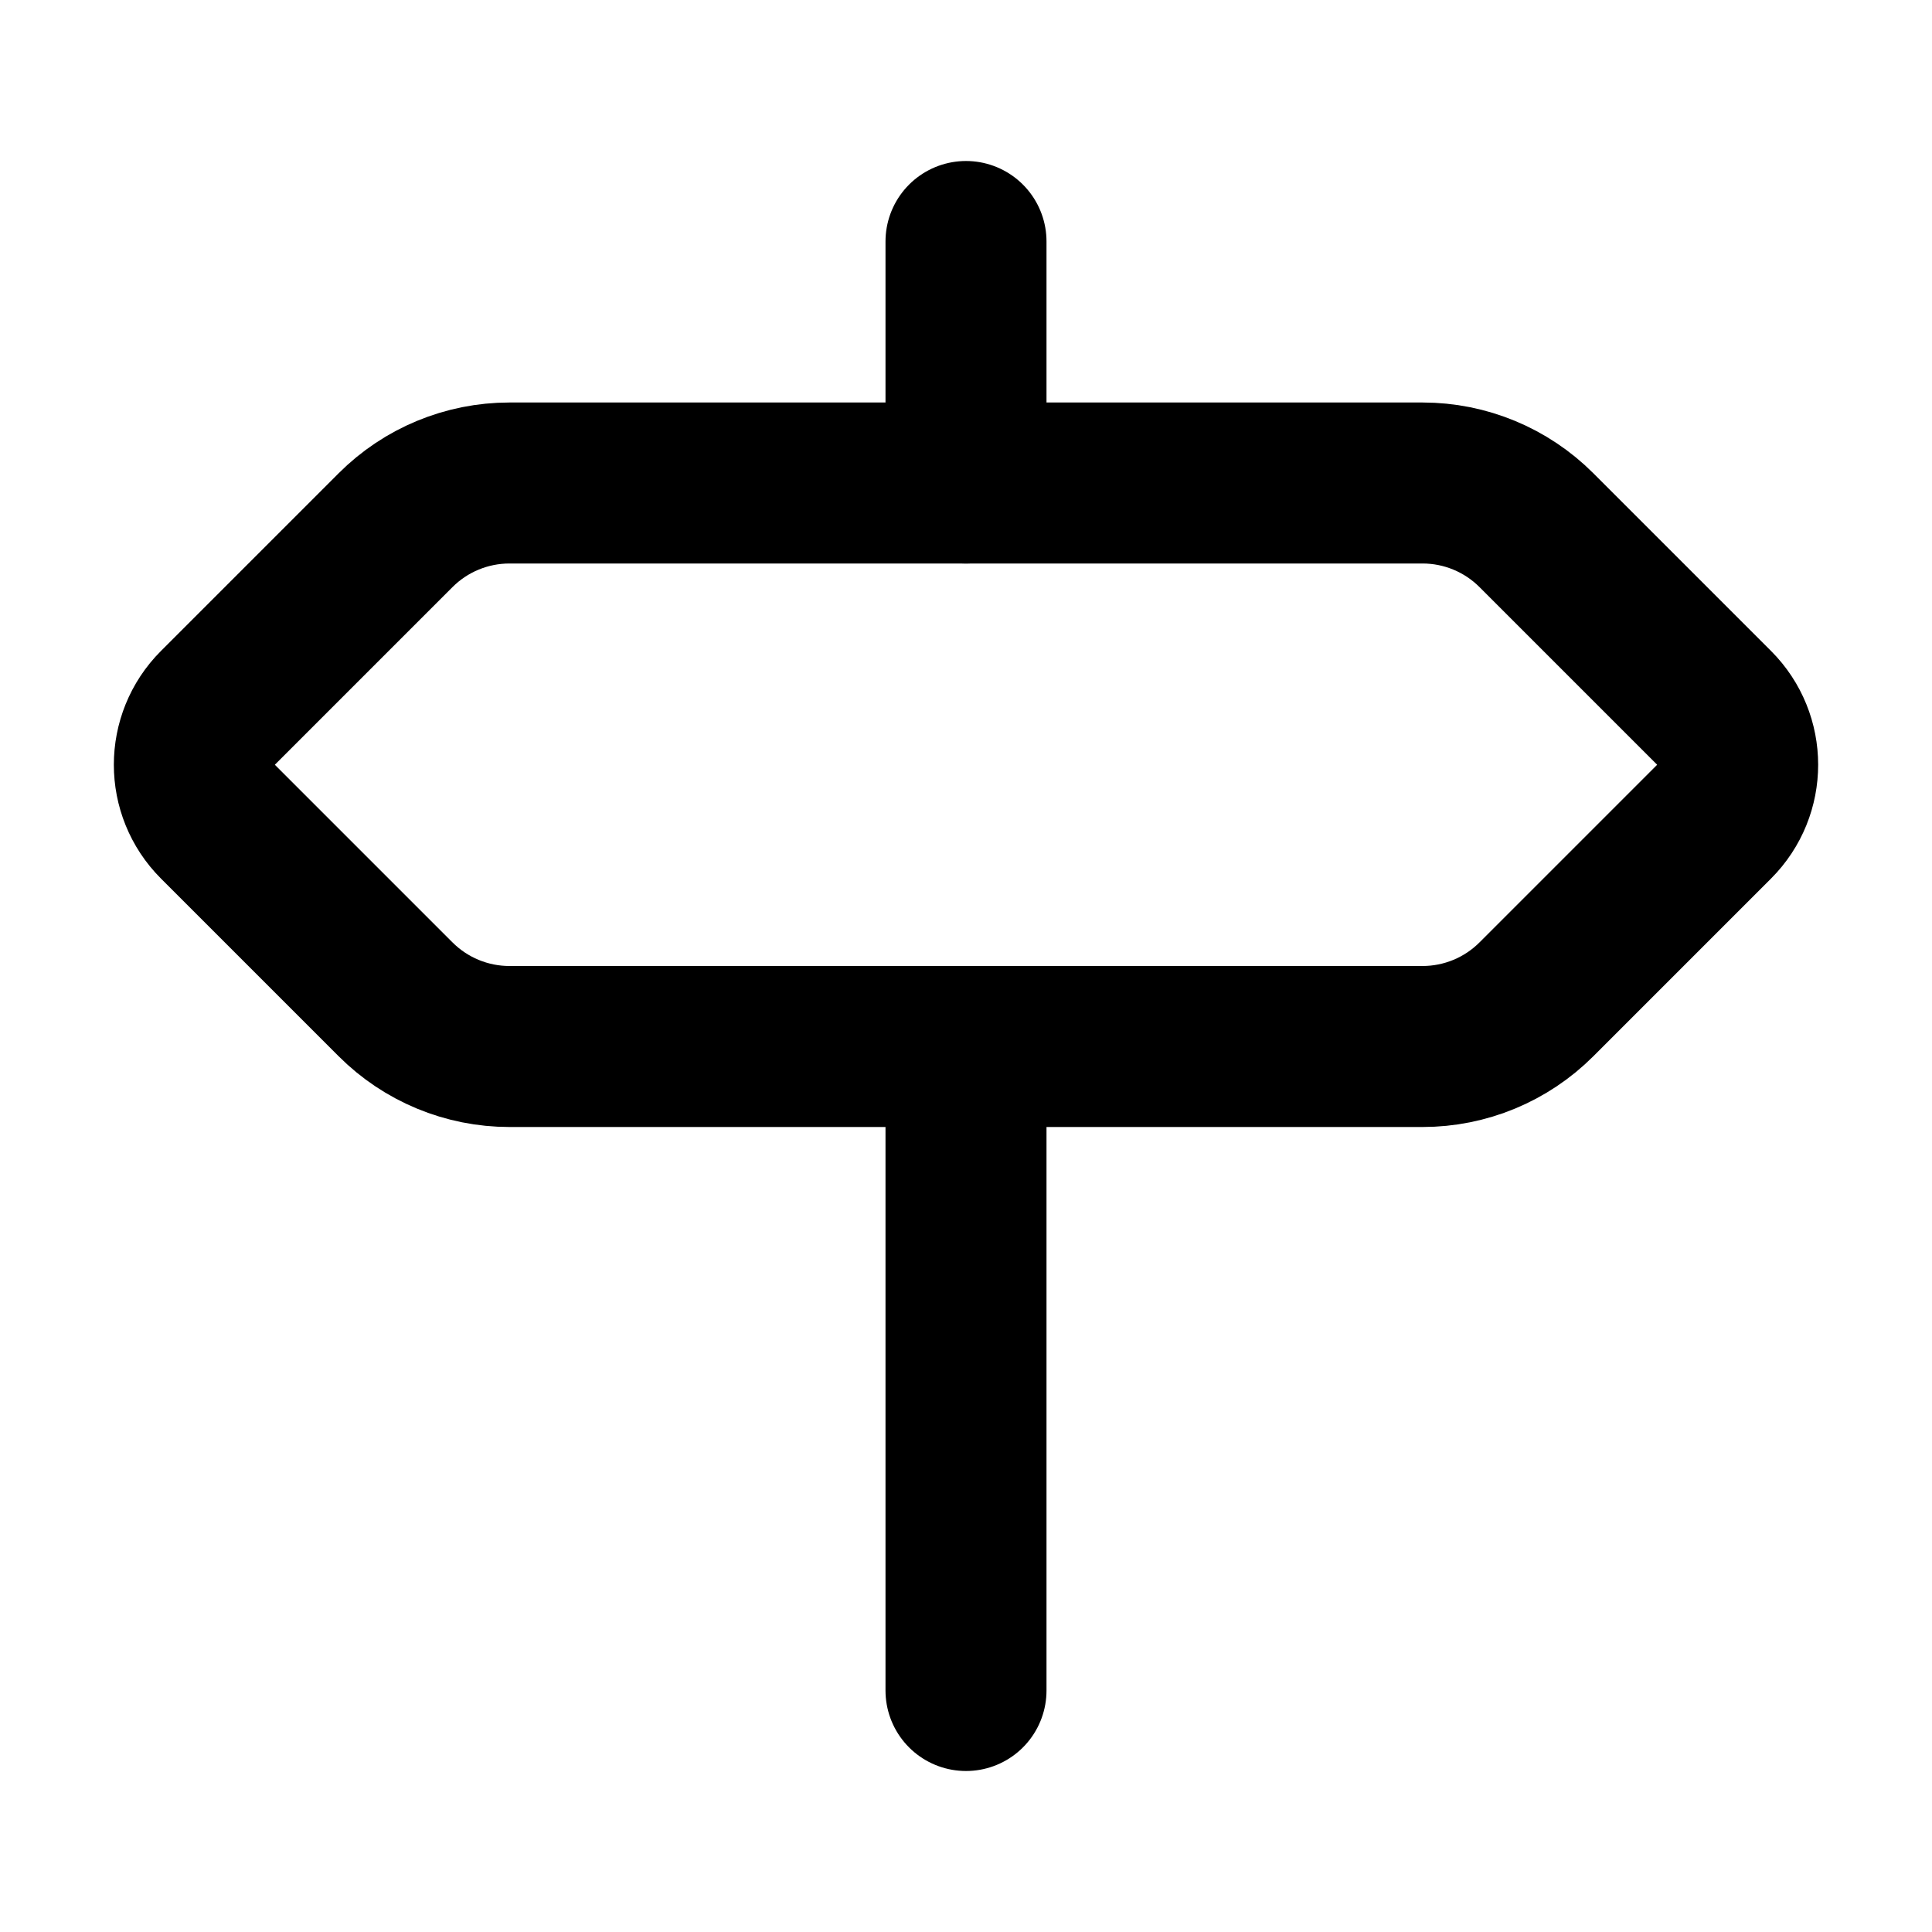
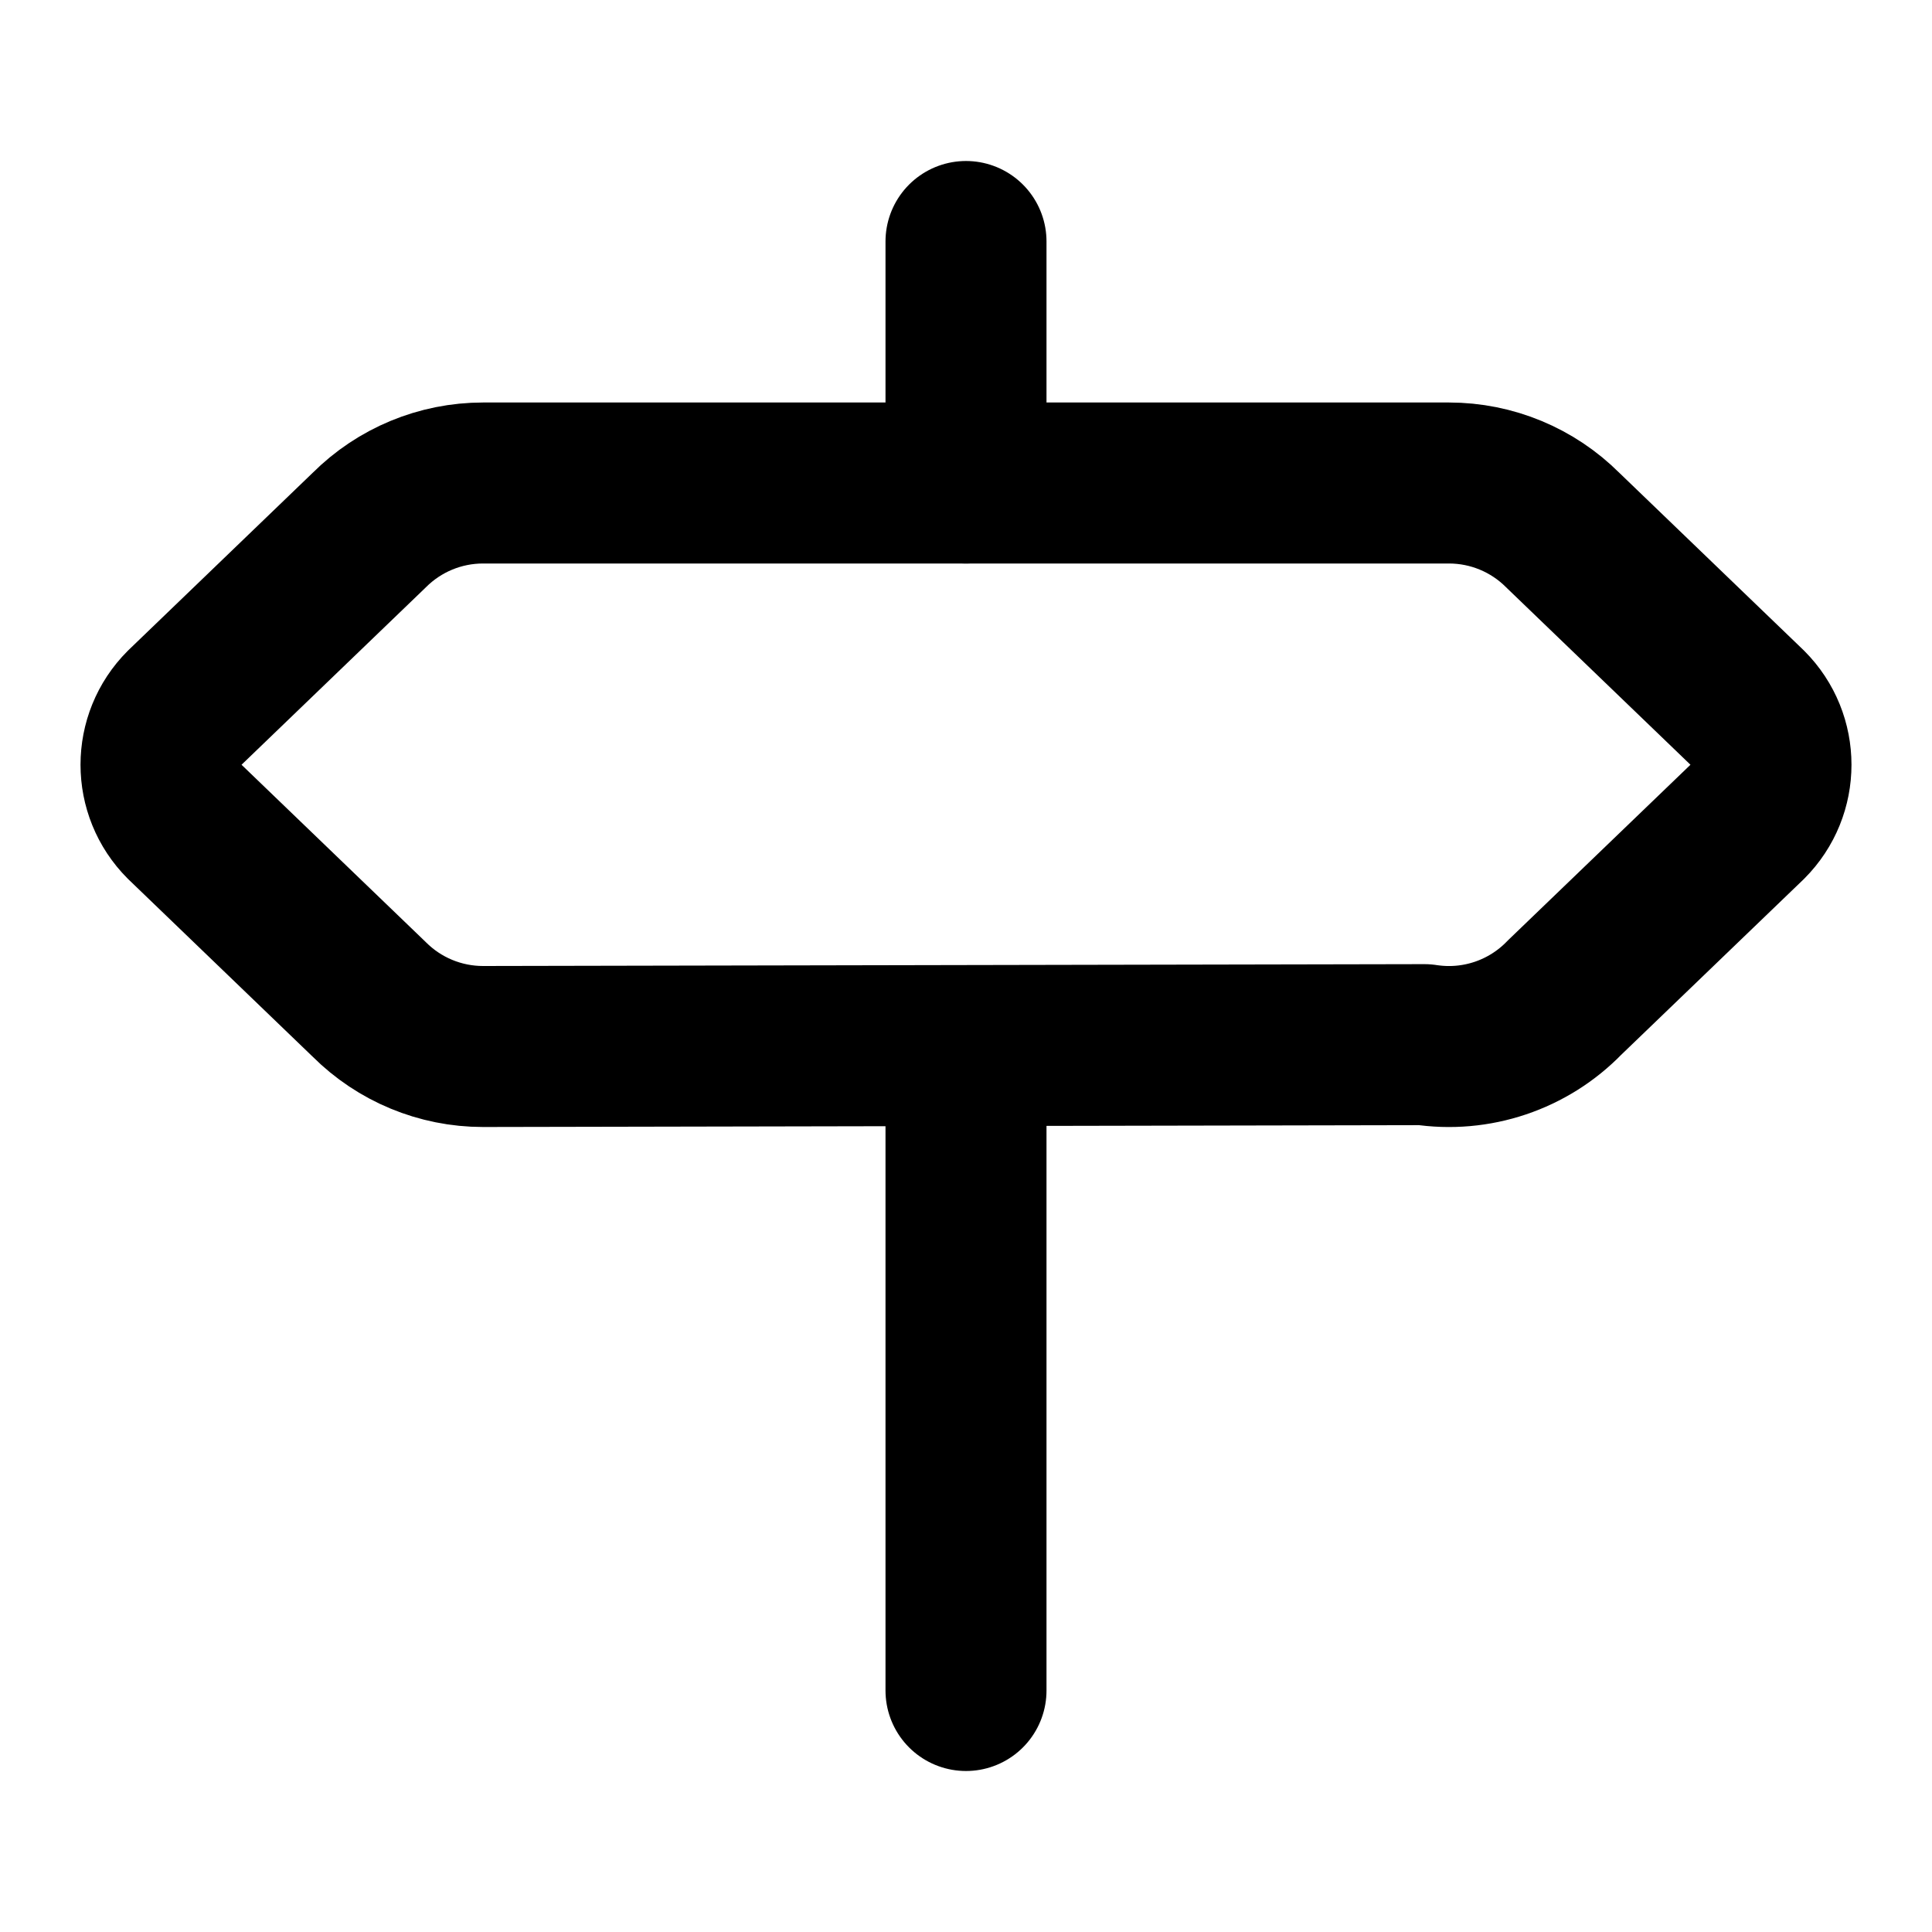
<svg xmlns="http://www.w3.org/2000/svg" width="24" height="24" viewBox="0 0 24 24" fill="none" stroke="currentColor" stroke-width="2" stroke-linecap="round" stroke-linejoin="round">
  <path d="M12 13v8" />
  <path d="M12 3v3" />
-   <path d="M17.672 6a2 2 0 0 1 1.414.586l2.207 2.207a1 1 0 0 1 0 1.414l-2.207 2.207a2 2 0 0 1-1.414.586H6.328a2 2 0 0 1-1.414-.586l-2.207-2.207a1 1 0 0 1 0-1.414l2.207-2.207A2 2 0 0 1 6.328 6z" />
+   <path d="M18 6a2 2 0 0 1 1.414.586l2.293 2.207a1 1 0 0 1 0 1.414l-2.27 2.184a2 2 0 0 1-1.742.586L6 13a2 2 0 0 1-1.414-.586l-2.293-2.207a1 1 0 0 1 0-1.414l2.293-2.207A2 2 0 0 1 6 6z" />
</svg>
